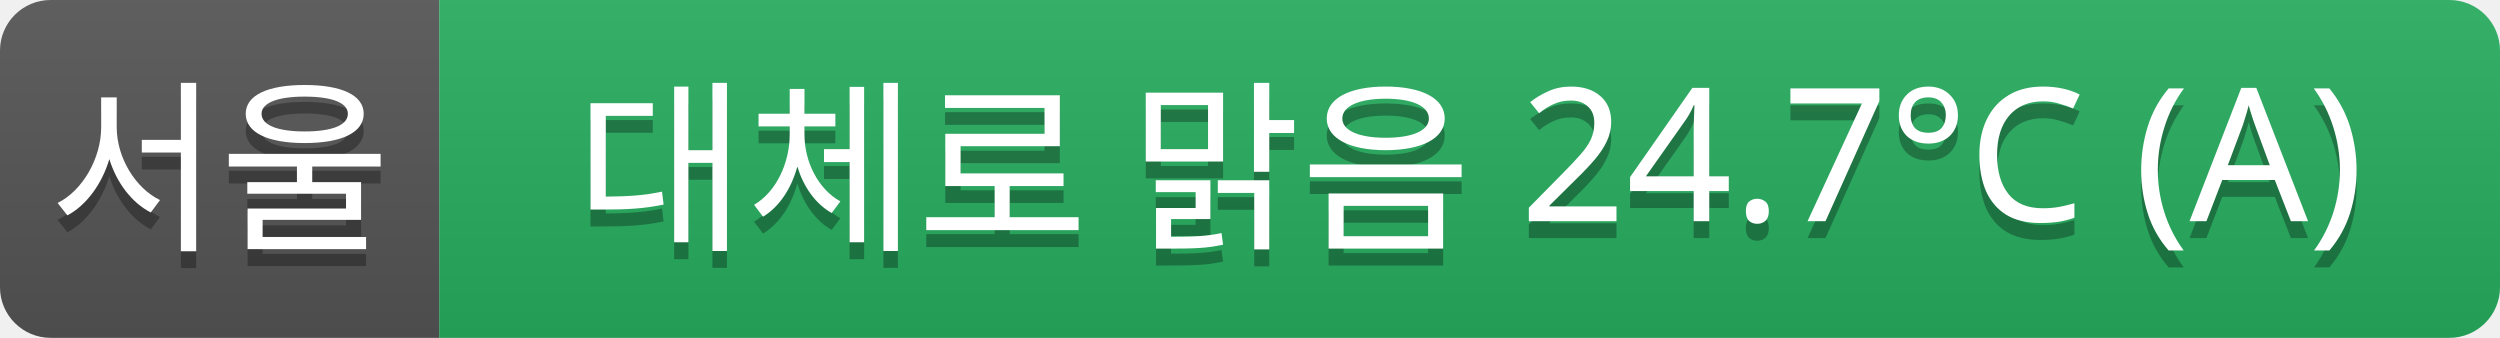
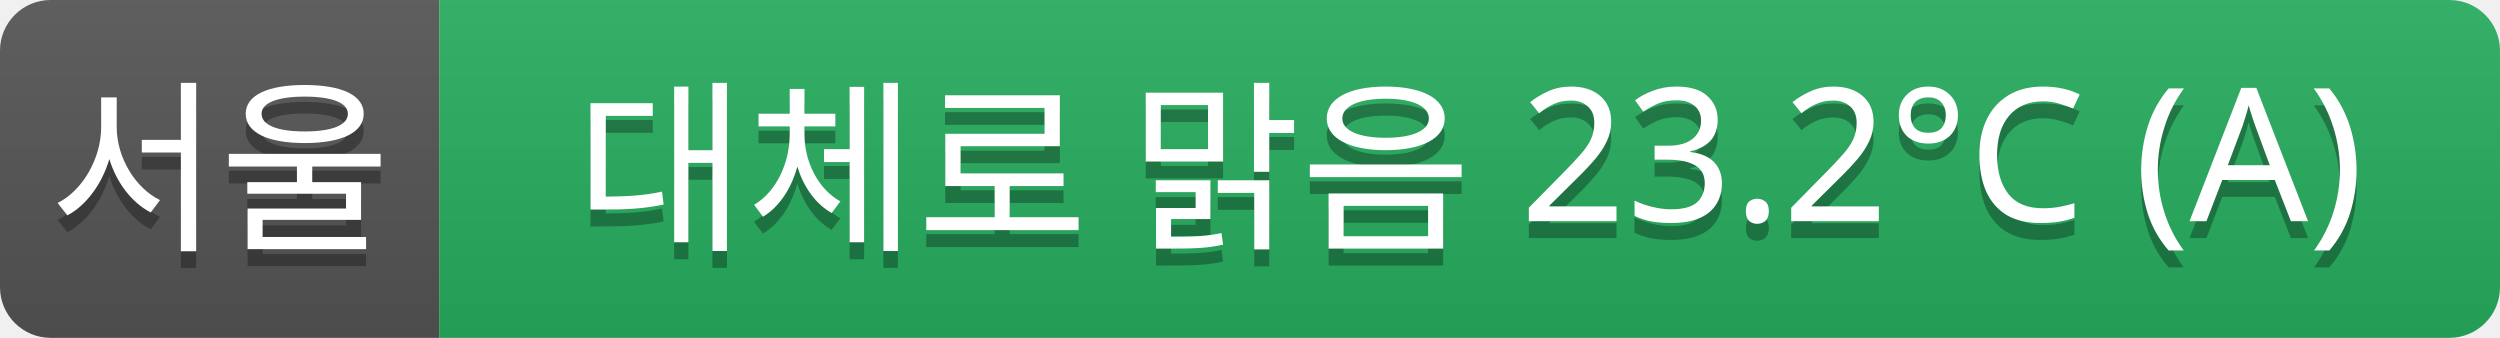
<svg xmlns="http://www.w3.org/2000/svg" width="148" height="20">
  <linearGradient id="a" x2="0" y2="100%">
    <stop offset="0" stop-color="#bbb" stop-opacity=".1" />
    <stop offset="1" stop-opacity=".1" />
  </linearGradient>
  <clipPath id="r">
    <rect width="148" height="20" rx="3" fill="#fff" />
  </clipPath>
  <g clip-path="url(#r)">
    <rect width="26" height="20" fill="#555" />
    <rect x="26" width="122" height="20" fill="#27ae60" />
    <rect width="148" height="20" fill="url(#a)" />
  </g>
  <g fill="#fff" text-anchor="middle" font-family="Verdana,Geneva,sans-serif" font-size="11">
    <text x="13" y="15" fill="#010101" fill-opacity=".3">서울</text>
    <text x="13" y="14">서울</text>
-     <text x="87" y="15" fill="#010101" fill-opacity=".3">대체로 맑음 24.7°C (A)</text>
-     <text x="87" y="14">대체로 맑음 24.7°C (A)</text>
+     <text x="87" y="15" fill="#010101" fill-opacity=".3">대체로 맑음 23.2°C (A)</text>
+     <text x="87" y="14">대체로 맑음 23.2°C (A)</text>
  </g>
</svg>
